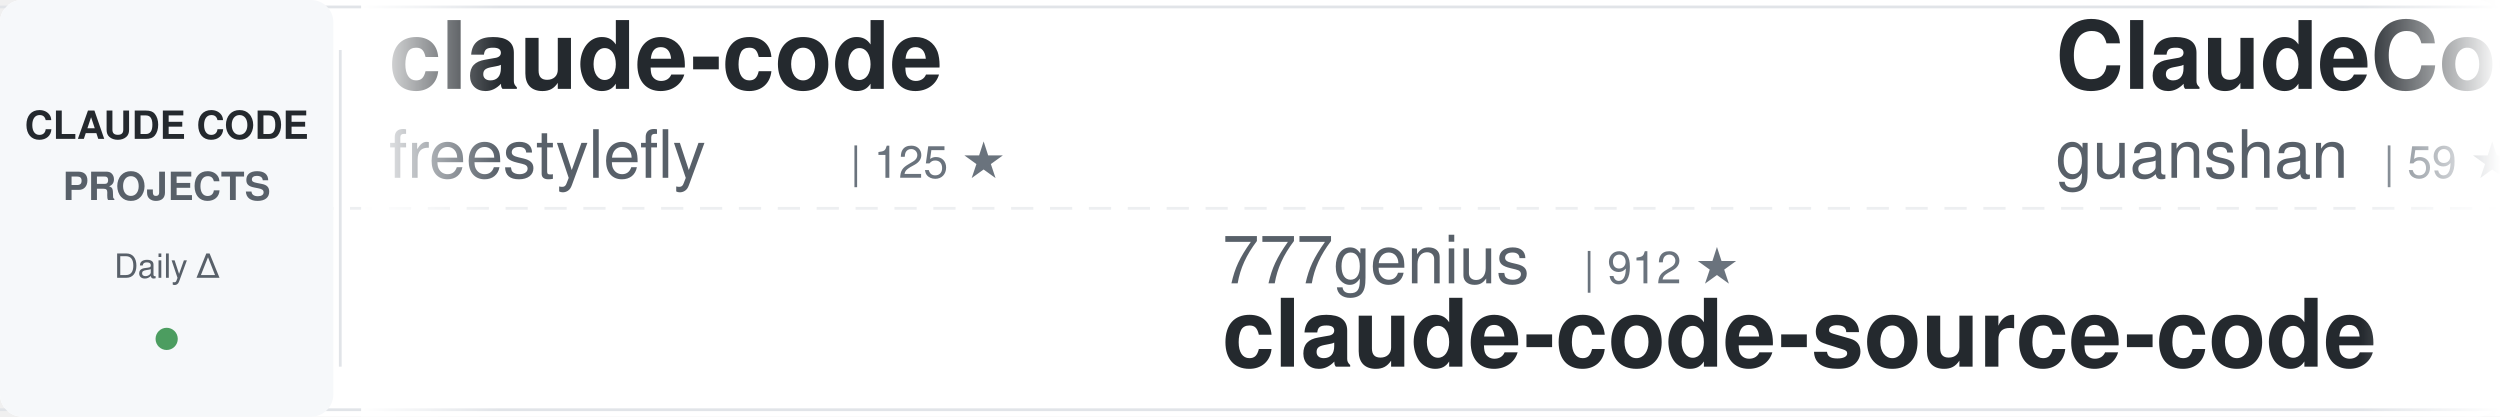
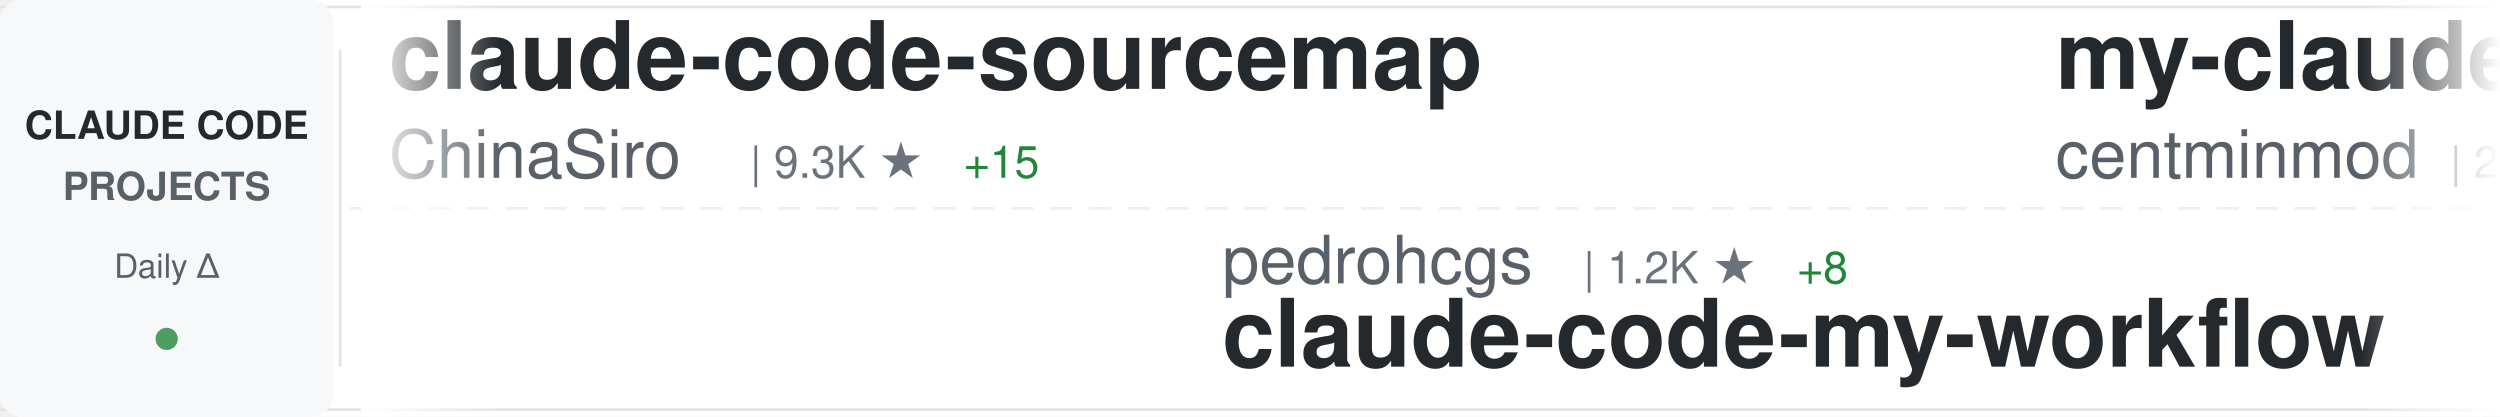
<svg xmlns="http://www.w3.org/2000/svg" width="900" height="150">
  <defs>
    <linearGradient id="awesomeLeftFade" x1="0%" y1="0%" x2="100%" y2="0%">
      <stop offset="0%" style="stop-color:#ffffff;stop-opacity:1" />
      <stop offset="100%" style="stop-color:#ffffff;stop-opacity:0" />
    </linearGradient>
    <linearGradient id="awesomeRightFade" x1="0%" y1="0%" x2="100%" y2="0%">
      <stop offset="0%" style="stop-color:#ffffff;stop-opacity:0" />
      <stop offset="100%" style="stop-color:#ffffff;stop-opacity:1" />
    </linearGradient>
  </defs>
  <rect width="900" height="150" fill="#ffffff" rx="8" />
  <rect x="0" y="2" width="900" height="1" fill="#e1e4e8" />
  <rect x="0" y="147" width="900" height="1" fill="#e1e4e8" />
  <line x1="0" y1="75" x2="900" y2="75" stroke="#e1e4e8" stroke-width="1" stroke-dasharray="8 6" opacity="0.6" />
  <rect x="0" y="0" width="120" height="150" fill="#f6f8fa" rx="8" />
  <text x="60" y="50" font-family="-apple-system, BlinkMacSystemFont, 'Segoe UI', Helvetica, Arial, sans-serif" font-size="14" font-weight="600" fill="#24292e" text-anchor="middle">CLAUDE CODE</text>
  <text x="60" y="72" font-family="-apple-system, BlinkMacSystemFont, 'Segoe UI', Helvetica, Arial, sans-serif" font-size="14" font-weight="600" fill="#586069" text-anchor="middle">PROJECTS</text>
  <text x="60" y="100" font-family="-apple-system, BlinkMacSystemFont, 'Segoe UI', Helvetica, Arial, sans-serif" font-size="12" font-weight="500" fill="#586069" text-anchor="middle">Daily Δ</text>
  <circle cx="60" cy="122" r="4" fill="#22863a" opacity="0.8" />
  <rect x="122" y="18" width="1" height="114" fill="#e1e4e8" />
  <clipPath id="awesomeTickerClip">
    <rect x="130" y="0" width="770" height="150" />
  </clipPath>
  <g clip-path="url(#awesomeTickerClip)">
    <g id="awesomeTickerItems">
      <animateTransform attributeName="transform" attributeType="XML" type="translate" from="0 0" to="-3000 0" dur="54s" repeatCount="indefinite" />
      <g transform="translate(0, 0)">
-         <text x="140" y="32" font-family="-apple-system, BlinkMacSystemFont, 'Segoe UI', Helvetica, Arial, sans-serif" font-size="34" font-weight="600" fill="#24292e">claude-code</text>
-         <text x="140" y="64" font-family="-apple-system, BlinkMacSystemFont, 'Segoe UI', Helvetica, Arial, sans-serif" font-size="24" font-weight="400" fill="#586069">freestylefly</text>
-         <text x="306" y="64" font-family="-apple-system, BlinkMacSystemFont, 'Segoe UI', Helvetica, Arial, sans-serif" font-size="16" font-weight="500" fill="#6a737d">| 125 ★</text>
+         <text x="140" y="32" font-family="-apple-system, BlinkMacSystemFont, 'Segoe UI', Helvetica, Arial, sans-serif" font-size="34" font-weight="600" fill="#24292e">claude-code-sourcemap</text>
+         <text x="140" y="64" font-family="-apple-system, BlinkMacSystemFont, 'Segoe UI', Helvetica, Arial, sans-serif" font-size="24" font-weight="400" fill="#586069">ChinaSiro</text>
+         <text x="270" y="64" font-family="-apple-system, BlinkMacSystemFont, 'Segoe UI', Helvetica, Arial, sans-serif" font-size="16" font-weight="500" fill="#6a737d">| 9.3K ★</text>
+         <text x="347" y="64" font-family="-apple-system, BlinkMacSystemFont, 'Segoe UI', Helvetica, Arial, sans-serif" font-size="16" font-weight="500" fill="#22863a"> +15</text>
      </g>
      <g transform="translate(300, 0)">
-         <text x="140" y="102" font-family="-apple-system, BlinkMacSystemFont, 'Segoe UI', Helvetica, Arial, sans-serif" font-size="24" font-weight="400" fill="#586069">777genius</text>
-         <text x="270" y="102" font-family="-apple-system, BlinkMacSystemFont, 'Segoe UI', Helvetica, Arial, sans-serif" font-size="16" font-weight="500" fill="#6a737d">| 912 ★</text>
-         <text x="140" y="132" font-family="-apple-system, BlinkMacSystemFont, 'Segoe UI', Helvetica, Arial, sans-serif" font-size="34" font-weight="600" fill="#24292e">claude-code-source-code</text>
+         <text x="140" y="102" font-family="-apple-system, BlinkMacSystemFont, 'Segoe UI', Helvetica, Arial, sans-serif" font-size="24" font-weight="400" fill="#586069">pedrohcgs</text>
+         <text x="270" y="102" font-family="-apple-system, BlinkMacSystemFont, 'Segoe UI', Helvetica, Arial, sans-serif" font-size="16" font-weight="500" fill="#6a737d">| 1.2K ★</text>
+         <text x="347" y="102" font-family="-apple-system, BlinkMacSystemFont, 'Segoe UI', Helvetica, Arial, sans-serif" font-size="16" font-weight="500" fill="#22863a"> +8</text>
+         <text x="140" y="132" font-family="-apple-system, BlinkMacSystemFont, 'Segoe UI', Helvetica, Arial, sans-serif" font-size="34" font-weight="600" fill="#24292e">claude-code-my-workflow</text>
      </g>
      <g transform="translate(600, 0)">
-         <text x="140" y="32" font-family="-apple-system, BlinkMacSystemFont, 'Segoe UI', Helvetica, Arial, sans-serif" font-size="34" font-weight="600" fill="#24292e">ClaudeCode</text>
-         <text x="140" y="64" font-family="-apple-system, BlinkMacSystemFont, 'Segoe UI', Helvetica, Arial, sans-serif" font-size="24" font-weight="400" fill="#586069">guanshan</text>
-         <text x="258" y="64" font-family="-apple-system, BlinkMacSystemFont, 'Segoe UI', Helvetica, Arial, sans-serif" font-size="16" font-weight="500" fill="#6a737d">| 59 ★</text>
+         <text x="140" y="32" font-family="-apple-system, BlinkMacSystemFont, 'Segoe UI', Helvetica, Arial, sans-serif" font-size="34" font-weight="600" fill="#24292e">my-claude-code-setup</text>
+         <text x="140" y="64" font-family="-apple-system, BlinkMacSystemFont, 'Segoe UI', Helvetica, Arial, sans-serif" font-size="24" font-weight="400" fill="#586069">centminmod</text>
+         <text x="282" y="64" font-family="-apple-system, BlinkMacSystemFont, 'Segoe UI', Helvetica, Arial, sans-serif" font-size="16" font-weight="500" fill="#6a737d">| 2.4K ★</text>
+         <text x="359" y="64" font-family="-apple-system, BlinkMacSystemFont, 'Segoe UI', Helvetica, Arial, sans-serif" font-size="16" font-weight="500" fill="#22863a"> +6</text>
      </g>
      <g transform="translate(900, 0)">
-         <text x="140" y="102" font-family="-apple-system, BlinkMacSystemFont, 'Segoe UI', Helvetica, Arial, sans-serif" font-size="24" font-weight="400" fill="#586069">liuup</text>
-         <text x="222" y="102" font-family="-apple-system, BlinkMacSystemFont, 'Segoe UI', Helvetica, Arial, sans-serif" font-size="16" font-weight="500" fill="#6a737d">| 2.8K ★</text>
-         <text x="299" y="102" font-family="-apple-system, BlinkMacSystemFont, 'Segoe UI', Helvetica, Arial, sans-serif" font-size="16" font-weight="500" fill="#22863a"> +27</text>
-         <text x="140" y="132" font-family="-apple-system, BlinkMacSystemFont, 'Segoe UI', Helvetica, Arial, sans-serif" font-size="34" font-weight="600" fill="#24292e">claude-code-analysis</text>
+         <text x="140" y="102" font-family="-apple-system, BlinkMacSystemFont, 'Segoe UI', Helvetica, Arial, sans-serif" font-size="24" font-weight="400" fill="#586069">AICoderTudou</text>
+         <text x="306" y="102" font-family="-apple-system, BlinkMacSystemFont, 'Segoe UI', Helvetica, Arial, sans-serif" font-size="16" font-weight="500" fill="#6a737d">| 501 ★</text>
+         <text x="140" y="132" font-family="-apple-system, BlinkMacSystemFont, 'Segoe UI', Helvetica, Arial, sans-serif" font-size="34" font-weight="600" fill="#24292e">claude-code-tudou</text>
      </g>
      <g transform="translate(1200, 0)">
-         <text x="140" y="32" font-family="-apple-system, BlinkMacSystemFont, 'Segoe UI', Helvetica, Arial, sans-serif" font-size="34" font-weight="600" fill="#24292e">claude-code-guide</text>
-         <text x="140" y="64" font-family="-apple-system, BlinkMacSystemFont, 'Segoe UI', Helvetica, Arial, sans-serif" font-size="24" font-weight="400" fill="#586069">Cranot</text>
-         <text x="234" y="64" font-family="-apple-system, BlinkMacSystemFont, 'Segoe UI', Helvetica, Arial, sans-serif" font-size="16" font-weight="500" fill="#6a737d">| 2.8K ★</text>
-         <text x="311" y="64" font-family="-apple-system, BlinkMacSystemFont, 'Segoe UI', Helvetica, Arial, sans-serif" font-size="16" font-weight="500" fill="#22863a"> +1</text>
-       </g>
-       <g transform="translate(1500, 0)">
-         <text x="140" y="102" font-family="-apple-system, BlinkMacSystemFont, 'Segoe UI', Helvetica, Arial, sans-serif" font-size="24" font-weight="400" fill="#586069">luyao618</text>
-         <text x="258" y="102" font-family="-apple-system, BlinkMacSystemFont, 'Segoe UI', Helvetica, Arial, sans-serif" font-size="16" font-weight="500" fill="#6a737d">| 1.4K ★</text>
-         <text x="335" y="102" font-family="-apple-system, BlinkMacSystemFont, 'Segoe UI', Helvetica, Arial, sans-serif" font-size="16" font-weight="500" fill="#22863a"> +10</text>
-         <text x="140" y="132" font-family="-apple-system, BlinkMacSystemFont, 'Segoe UI', Helvetica, Arial, sans-serif" font-size="34" font-weight="600" fill="#24292e">Claude-Code-Source-Study</text>
-       </g>
-       <g transform="translate(1800, 0)">
-         <text x="140" y="32" font-family="-apple-system, BlinkMacSystemFont, 'Segoe UI', Helvetica, Arial, sans-serif" font-size="34" font-weight="600" fill="#24292e">claude-code</text>
-         <text x="140" y="64" font-family="-apple-system, BlinkMacSystemFont, 'Segoe UI', Helvetica, Arial, sans-serif" font-size="24" font-weight="400" fill="#586069">Onewon</text>
-         <text x="234" y="64" font-family="-apple-system, BlinkMacSystemFont, 'Segoe UI', Helvetica, Arial, sans-serif" font-size="16" font-weight="500" fill="#6a737d">| 180 ★</text>
-       </g>
-       <g transform="translate(2100, 0)">
-         <text x="140" y="102" font-family="-apple-system, BlinkMacSystemFont, 'Segoe UI', Helvetica, Arial, sans-serif" font-size="24" font-weight="400" fill="#586069">ChinaSiro</text>
-         <text x="270" y="102" font-family="-apple-system, BlinkMacSystemFont, 'Segoe UI', Helvetica, Arial, sans-serif" font-size="16" font-weight="500" fill="#6a737d">| 9.3K ★</text>
-         <text x="347" y="102" font-family="-apple-system, BlinkMacSystemFont, 'Segoe UI', Helvetica, Arial, sans-serif" font-size="16" font-weight="500" fill="#22863a"> +13</text>
-         <text x="140" y="132" font-family="-apple-system, BlinkMacSystemFont, 'Segoe UI', Helvetica, Arial, sans-serif" font-size="34" font-weight="600" fill="#24292e">claude-code-sourcemap</text>
-       </g>
-       <g transform="translate(2400, 0)">
        <text x="140" y="32" font-family="-apple-system, BlinkMacSystemFont, 'Segoe UI', Helvetica, Arial, sans-serif" font-size="34" font-weight="600" fill="#24292e">claude-code-from-scratch</text>
        <text x="140" y="64" font-family="-apple-system, BlinkMacSystemFont, 'Segoe UI', Helvetica, Arial, sans-serif" font-size="24" font-weight="400" fill="#586069">Windy3f3f3f3f</text>
        <text x="318" y="64" font-family="-apple-system, BlinkMacSystemFont, 'Segoe UI', Helvetica, Arial, sans-serif" font-size="16" font-weight="500" fill="#6a737d">| 1.3K ★</text>
-         <text x="395" y="64" font-family="-apple-system, BlinkMacSystemFont, 'Segoe UI', Helvetica, Arial, sans-serif" font-size="16" font-weight="500" fill="#22863a"> +11</text>
+         <text x="395" y="64" font-family="-apple-system, BlinkMacSystemFont, 'Segoe UI', Helvetica, Arial, sans-serif" font-size="16" font-weight="500" fill="#22863a"> +12</text>
+       </g>
+       <g transform="translate(1500, 0)">
+         <text x="140" y="102" font-family="-apple-system, BlinkMacSystemFont, 'Segoe UI', Helvetica, Arial, sans-serif" font-size="24" font-weight="400" fill="#586069">Chachamaru127</text>
+         <text x="318" y="102" font-family="-apple-system, BlinkMacSystemFont, 'Segoe UI', Helvetica, Arial, sans-serif" font-size="16" font-weight="500" fill="#6a737d">| 1.7K ★</text>
+         <text x="395" y="102" font-family="-apple-system, BlinkMacSystemFont, 'Segoe UI', Helvetica, Arial, sans-serif" font-size="16" font-weight="500" fill="#22863a"> +139</text>
+         <text x="140" y="132" font-family="-apple-system, BlinkMacSystemFont, 'Segoe UI', Helvetica, Arial, sans-serif" font-size="34" font-weight="600" fill="#24292e">claude-code-harness</text>
+       </g>
+       <g transform="translate(1800, 0)">
+         <text x="140" y="32" font-family="-apple-system, BlinkMacSystemFont, 'Segoe UI', Helvetica, Arial, sans-serif" font-size="34" font-weight="600" fill="#24292e">skills</text>
+         <text x="140" y="64" font-family="-apple-system, BlinkMacSystemFont, 'Segoe UI', Helvetica, Arial, sans-serif" font-size="24" font-weight="400" fill="#586069">anthropics</text>
+         <text x="282" y="64" font-family="-apple-system, BlinkMacSystemFont, 'Segoe UI', Helvetica, Arial, sans-serif" font-size="16" font-weight="500" fill="#6a737d">| 141.2K ★</text>
+         <text x="377" y="64" font-family="-apple-system, BlinkMacSystemFont, 'Segoe UI', Helvetica, Arial, sans-serif" font-size="16" font-weight="500" fill="#22863a"> +572</text>
+       </g>
+       <g transform="translate(2100, 0)">
+         <text x="140" y="102" font-family="-apple-system, BlinkMacSystemFont, 'Segoe UI', Helvetica, Arial, sans-serif" font-size="24" font-weight="400" fill="#586069">zstmfhy</text>
+         <text x="246" y="102" font-family="-apple-system, BlinkMacSystemFont, 'Segoe UI', Helvetica, Arial, sans-serif" font-size="16" font-weight="500" fill="#6a737d">| 190 ★</text>
+         <text x="140" y="132" font-family="-apple-system, BlinkMacSystemFont, 'Segoe UI', Helvetica, Arial, sans-serif" font-size="34" font-weight="600" fill="#24292e">Claude-code</text>
+       </g>
+       <g transform="translate(2400, 0)">
+         <text x="140" y="32" font-family="-apple-system, BlinkMacSystemFont, 'Segoe UI', Helvetica, Arial, sans-serif" font-size="34" font-weight="600" fill="#24292e">awesome-claude-code-suba...</text>
+         <text x="140" y="64" font-family="-apple-system, BlinkMacSystemFont, 'Segoe UI', Helvetica, Arial, sans-serif" font-size="24" font-weight="400" fill="#586069">VoltAgent</text>
+         <text x="270" y="64" font-family="-apple-system, BlinkMacSystemFont, 'Segoe UI', Helvetica, Arial, sans-serif" font-size="16" font-weight="500" fill="#6a737d">| 20.6K ★</text>
+         <text x="356" y="64" font-family="-apple-system, BlinkMacSystemFont, 'Segoe UI', Helvetica, Arial, sans-serif" font-size="16" font-weight="500" fill="#22863a"> +74</text>
      </g>
      <g transform="translate(2700, 0)">
-         <text x="140" y="102" font-family="-apple-system, BlinkMacSystemFont, 'Segoe UI', Helvetica, Arial, sans-serif" font-size="24" font-weight="400" fill="#586069">davila7</text>
-         <text x="246" y="102" font-family="-apple-system, BlinkMacSystemFont, 'Segoe UI', Helvetica, Arial, sans-serif" font-size="16" font-weight="500" fill="#6a737d">| 27.6K ★</text>
-         <text x="332" y="102" font-family="-apple-system, BlinkMacSystemFont, 'Segoe UI', Helvetica, Arial, sans-serif" font-size="16" font-weight="500" fill="#22863a"> +32</text>
-         <text x="140" y="132" font-family="-apple-system, BlinkMacSystemFont, 'Segoe UI', Helvetica, Arial, sans-serif" font-size="34" font-weight="600" fill="#24292e">claude-code-templates</text>
+         <text x="140" y="102" font-family="-apple-system, BlinkMacSystemFont, 'Segoe UI', Helvetica, Arial, sans-serif" font-size="24" font-weight="400" fill="#586069">mehmoodosman</text>
+         <text x="306" y="102" font-family="-apple-system, BlinkMacSystemFont, 'Segoe UI', Helvetica, Arial, sans-serif" font-size="16" font-weight="500" fill="#6a737d">| 168 ★</text>
+         <text x="140" y="132" font-family="-apple-system, BlinkMacSystemFont, 'Segoe UI', Helvetica, Arial, sans-serif" font-size="34" font-weight="600" fill="#24292e">claude-code</text>
      </g>
      <g transform="translate(3000, 0)">
-         <text x="140" y="32" font-family="-apple-system, BlinkMacSystemFont, 'Segoe UI', Helvetica, Arial, sans-serif" font-size="34" font-weight="600" fill="#24292e">claude-code</text>
-         <text x="140" y="64" font-family="-apple-system, BlinkMacSystemFont, 'Segoe UI', Helvetica, Arial, sans-serif" font-size="24" font-weight="400" fill="#586069">freestylefly</text>
-         <text x="306" y="64" font-family="-apple-system, BlinkMacSystemFont, 'Segoe UI', Helvetica, Arial, sans-serif" font-size="16" font-weight="500" fill="#6a737d">| 125 ★</text>
+         <text x="140" y="32" font-family="-apple-system, BlinkMacSystemFont, 'Segoe UI', Helvetica, Arial, sans-serif" font-size="34" font-weight="600" fill="#24292e">claude-code-sourcemap</text>
+         <text x="140" y="64" font-family="-apple-system, BlinkMacSystemFont, 'Segoe UI', Helvetica, Arial, sans-serif" font-size="24" font-weight="400" fill="#586069">ChinaSiro</text>
+         <text x="270" y="64" font-family="-apple-system, BlinkMacSystemFont, 'Segoe UI', Helvetica, Arial, sans-serif" font-size="16" font-weight="500" fill="#6a737d">| 9.3K ★</text>
+         <text x="347" y="64" font-family="-apple-system, BlinkMacSystemFont, 'Segoe UI', Helvetica, Arial, sans-serif" font-size="16" font-weight="500" fill="#22863a"> +15</text>
      </g>
      <g transform="translate(3300, 0)">
-         <text x="140" y="102" font-family="-apple-system, BlinkMacSystemFont, 'Segoe UI', Helvetica, Arial, sans-serif" font-size="24" font-weight="400" fill="#586069">777genius</text>
-         <text x="270" y="102" font-family="-apple-system, BlinkMacSystemFont, 'Segoe UI', Helvetica, Arial, sans-serif" font-size="16" font-weight="500" fill="#6a737d">| 912 ★</text>
-         <text x="140" y="132" font-family="-apple-system, BlinkMacSystemFont, 'Segoe UI', Helvetica, Arial, sans-serif" font-size="34" font-weight="600" fill="#24292e">claude-code-source-code</text>
+         <text x="140" y="102" font-family="-apple-system, BlinkMacSystemFont, 'Segoe UI', Helvetica, Arial, sans-serif" font-size="24" font-weight="400" fill="#586069">pedrohcgs</text>
+         <text x="270" y="102" font-family="-apple-system, BlinkMacSystemFont, 'Segoe UI', Helvetica, Arial, sans-serif" font-size="16" font-weight="500" fill="#6a737d">| 1.2K ★</text>
+         <text x="347" y="102" font-family="-apple-system, BlinkMacSystemFont, 'Segoe UI', Helvetica, Arial, sans-serif" font-size="16" font-weight="500" fill="#22863a"> +8</text>
+         <text x="140" y="132" font-family="-apple-system, BlinkMacSystemFont, 'Segoe UI', Helvetica, Arial, sans-serif" font-size="34" font-weight="600" fill="#24292e">claude-code-my-workflow</text>
      </g>
      <g transform="translate(3600, 0)">
-         <text x="140" y="32" font-family="-apple-system, BlinkMacSystemFont, 'Segoe UI', Helvetica, Arial, sans-serif" font-size="34" font-weight="600" fill="#24292e">ClaudeCode</text>
-         <text x="140" y="64" font-family="-apple-system, BlinkMacSystemFont, 'Segoe UI', Helvetica, Arial, sans-serif" font-size="24" font-weight="400" fill="#586069">guanshan</text>
-         <text x="258" y="64" font-family="-apple-system, BlinkMacSystemFont, 'Segoe UI', Helvetica, Arial, sans-serif" font-size="16" font-weight="500" fill="#6a737d">| 59 ★</text>
+         <text x="140" y="32" font-family="-apple-system, BlinkMacSystemFont, 'Segoe UI', Helvetica, Arial, sans-serif" font-size="34" font-weight="600" fill="#24292e">my-claude-code-setup</text>
+         <text x="140" y="64" font-family="-apple-system, BlinkMacSystemFont, 'Segoe UI', Helvetica, Arial, sans-serif" font-size="24" font-weight="400" fill="#586069">centminmod</text>
+         <text x="282" y="64" font-family="-apple-system, BlinkMacSystemFont, 'Segoe UI', Helvetica, Arial, sans-serif" font-size="16" font-weight="500" fill="#6a737d">| 2.4K ★</text>
+         <text x="359" y="64" font-family="-apple-system, BlinkMacSystemFont, 'Segoe UI', Helvetica, Arial, sans-serif" font-size="16" font-weight="500" fill="#22863a"> +6</text>
      </g>
      <g transform="translate(3900, 0)">
-         <text x="140" y="102" font-family="-apple-system, BlinkMacSystemFont, 'Segoe UI', Helvetica, Arial, sans-serif" font-size="24" font-weight="400" fill="#586069">liuup</text>
-         <text x="222" y="102" font-family="-apple-system, BlinkMacSystemFont, 'Segoe UI', Helvetica, Arial, sans-serif" font-size="16" font-weight="500" fill="#6a737d">| 2.8K ★</text>
-         <text x="299" y="102" font-family="-apple-system, BlinkMacSystemFont, 'Segoe UI', Helvetica, Arial, sans-serif" font-size="16" font-weight="500" fill="#22863a"> +27</text>
-         <text x="140" y="132" font-family="-apple-system, BlinkMacSystemFont, 'Segoe UI', Helvetica, Arial, sans-serif" font-size="34" font-weight="600" fill="#24292e">claude-code-analysis</text>
+         <text x="140" y="102" font-family="-apple-system, BlinkMacSystemFont, 'Segoe UI', Helvetica, Arial, sans-serif" font-size="24" font-weight="400" fill="#586069">AICoderTudou</text>
+         <text x="306" y="102" font-family="-apple-system, BlinkMacSystemFont, 'Segoe UI', Helvetica, Arial, sans-serif" font-size="16" font-weight="500" fill="#6a737d">| 501 ★</text>
+         <text x="140" y="132" font-family="-apple-system, BlinkMacSystemFont, 'Segoe UI', Helvetica, Arial, sans-serif" font-size="34" font-weight="600" fill="#24292e">claude-code-tudou</text>
      </g>
    </g>
  </g>
  <rect x="130" y="0" width="50" height="150" fill="url(#awesomeLeftFade)" />
  <rect x="850" y="0" width="50" height="150" fill="url(#awesomeRightFade)" />
</svg>
